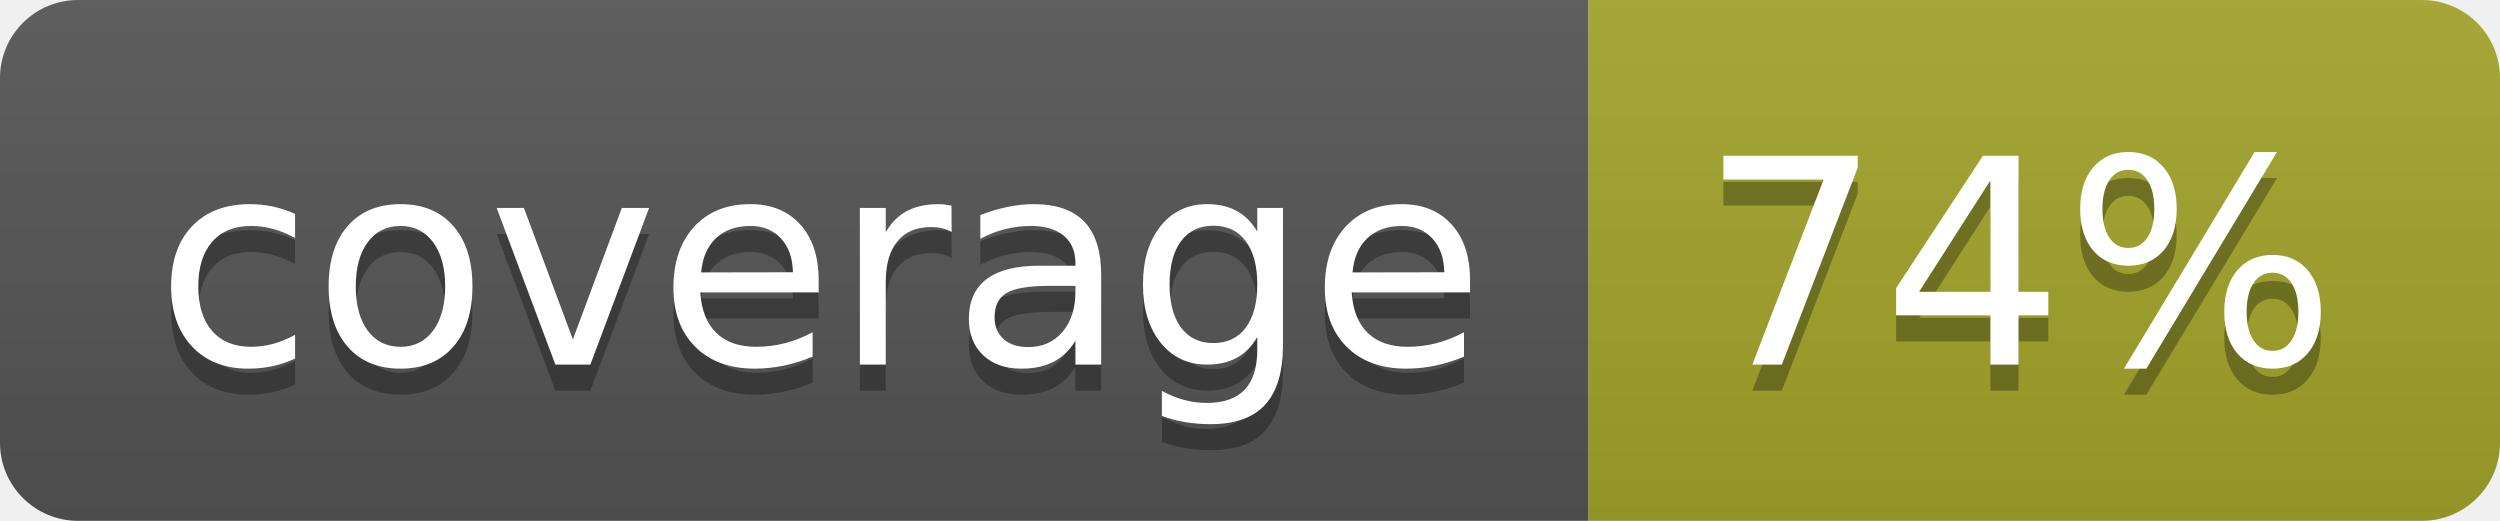
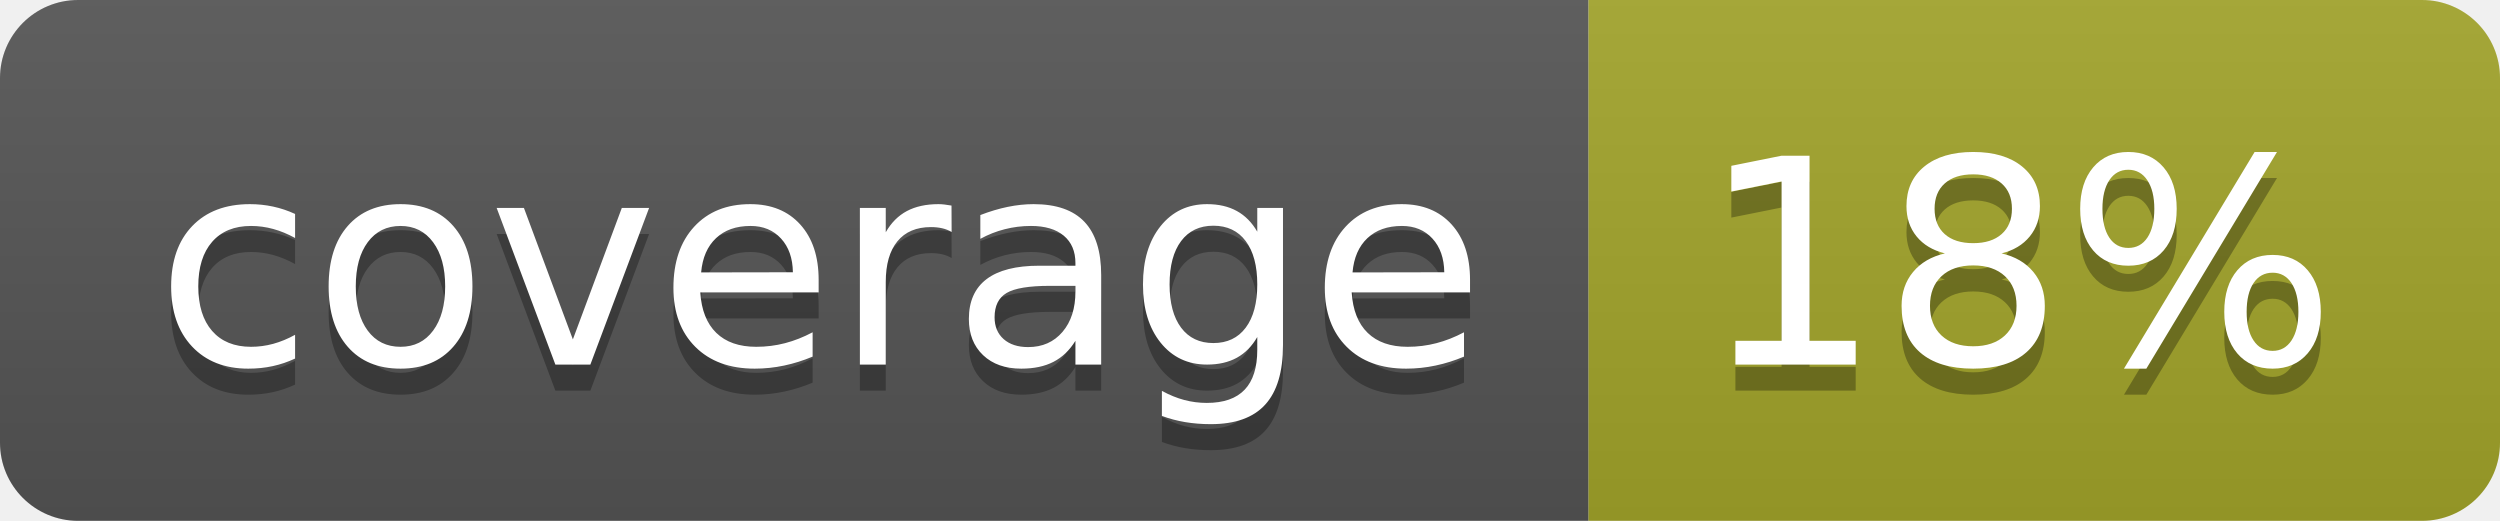
<svg xmlns="http://www.w3.org/2000/svg" width="96" height="20">
  <linearGradient id="b" x2="0" y2="100%">
    <stop offset="0" stop-color="#bbb" stop-opacity=".1" />
    <stop offset="1" stop-opacity=".1" />
  </linearGradient>
  <clipPath id="a">
    <rect width="96" height="20" rx="3" fill="#fff" />
  </clipPath>
  <g clip-path="url(#a)">
    <path fill="#555" d="M0 0h61v20H0z" />
    <path fill="#A3A52A" d="M61 0h35v20H61z" />
    <path fill="url(#b)" d="M0 0h96v20H0z" />
  </g>
  <g fill="#fff" text-anchor="middle" font-family="DejaVu Sans,Verdana,Geneva,sans-serif" font-size="110">
    <text x="315" y="150" fill="#010101" fill-opacity=".3" transform="scale(.1)" textLength="510">coverage</text>
    <text x="315" y="140" transform="scale(.1)" textLength="510">coverage</text>
-     <text x="775" y="150" fill="#010101" fill-opacity=".3" transform="scale(.1)" textLength="250">74%</text>
-     <text x="775" y="140" transform="scale(.1)" textLength="250">74%</text>
+     <text x="775" y="150" fill="#010101" fill-opacity=".3" transform="scale(.1)" textLength="250">18%</text>
+     <text x="775" y="140" transform="scale(.1)" textLength="250">18%</text>
  </g>
</svg>
